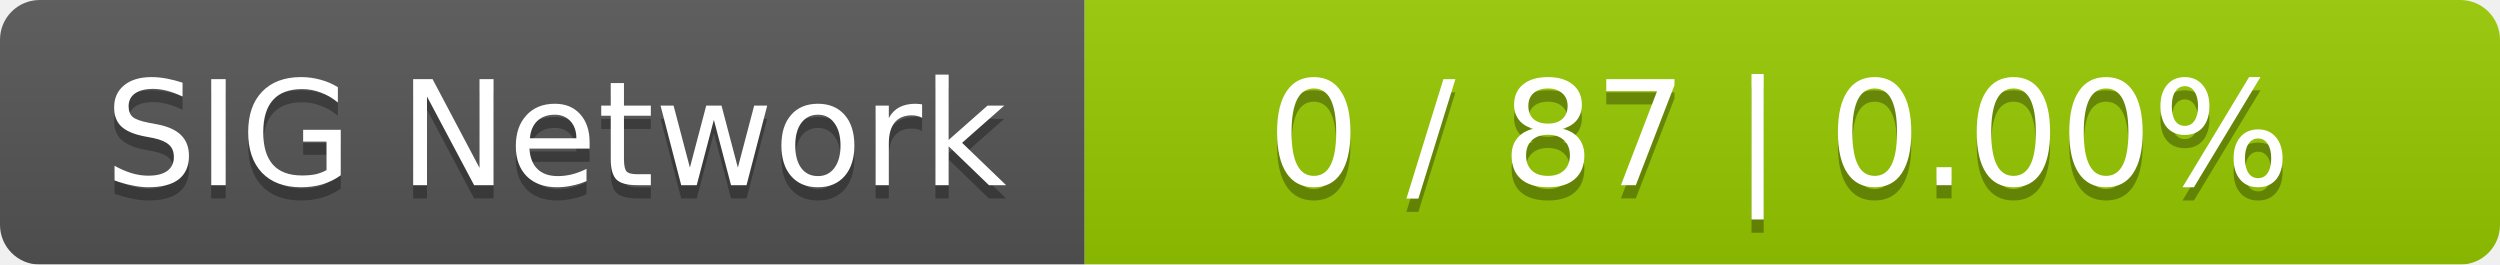
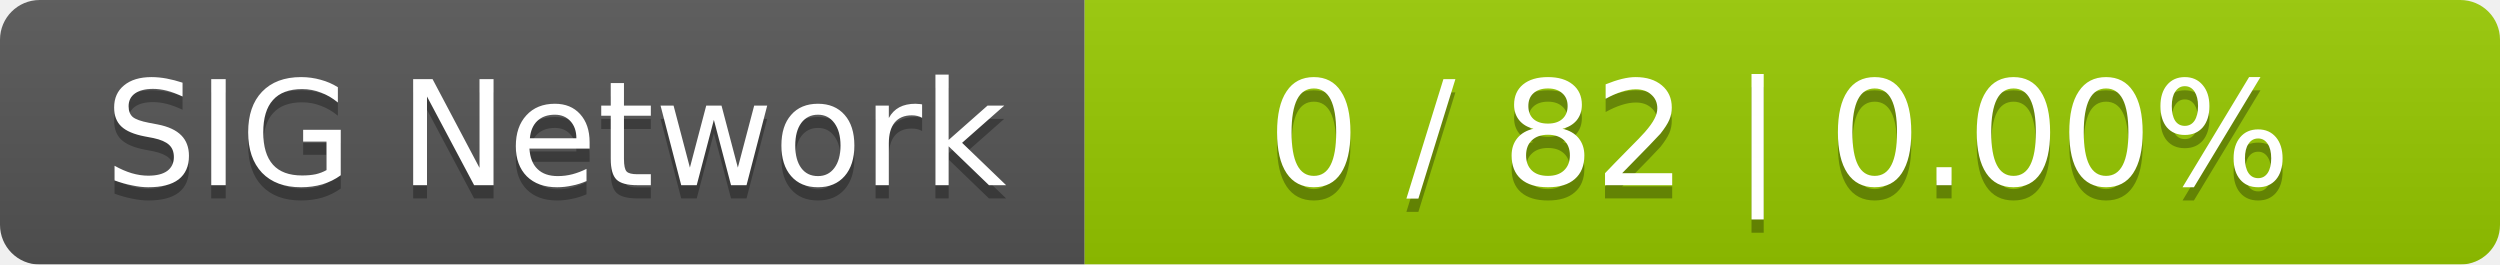
<svg xmlns="http://www.w3.org/2000/svg" width="189" height="20">
  <linearGradient id="smooth" x2="0" y2="100%">
    <stop offset="0" stop-color="#bbb" stop-opacity=".1" />
    <stop offset="1" stop-opacity=".1" />
  </linearGradient>
  <mask id="round">
    <rect width="189" height="20" rx="3" fill="#fff" />
  </mask>
  <g mask="url(#round)">
    <rect width="82" height="20" fill="#555" />
    <rect x="82" width="107" height="20" fill="#97ca00" />
    <rect width="189" height="20" fill="url(#smooth)" />
  </g>
  <g fill="#fff" text-anchor="middle" font-family="DejaVu Sans,Verdana,Geneva,sans-serif" font-size="11">
    <text x="42" y="15" fill="#010101" fill-opacity=".3">SIG Network</text>
    <text x="42" y="14">SIG Network</text>
-     <text x="134.5" y="15" fill="#010101" fill-opacity=".3">0 / 87    |    0.00%</text>
-     <text x="134.5" y="14">0 / 87    |    0.00%</text>
+     <text x="134.5" y="15" fill="#010101" fill-opacity=".3">0 / 82    |    0.00%</text>
+     <text x="134.5" y="14">0 / 82    |    0.00%</text>
  </g>
</svg>
